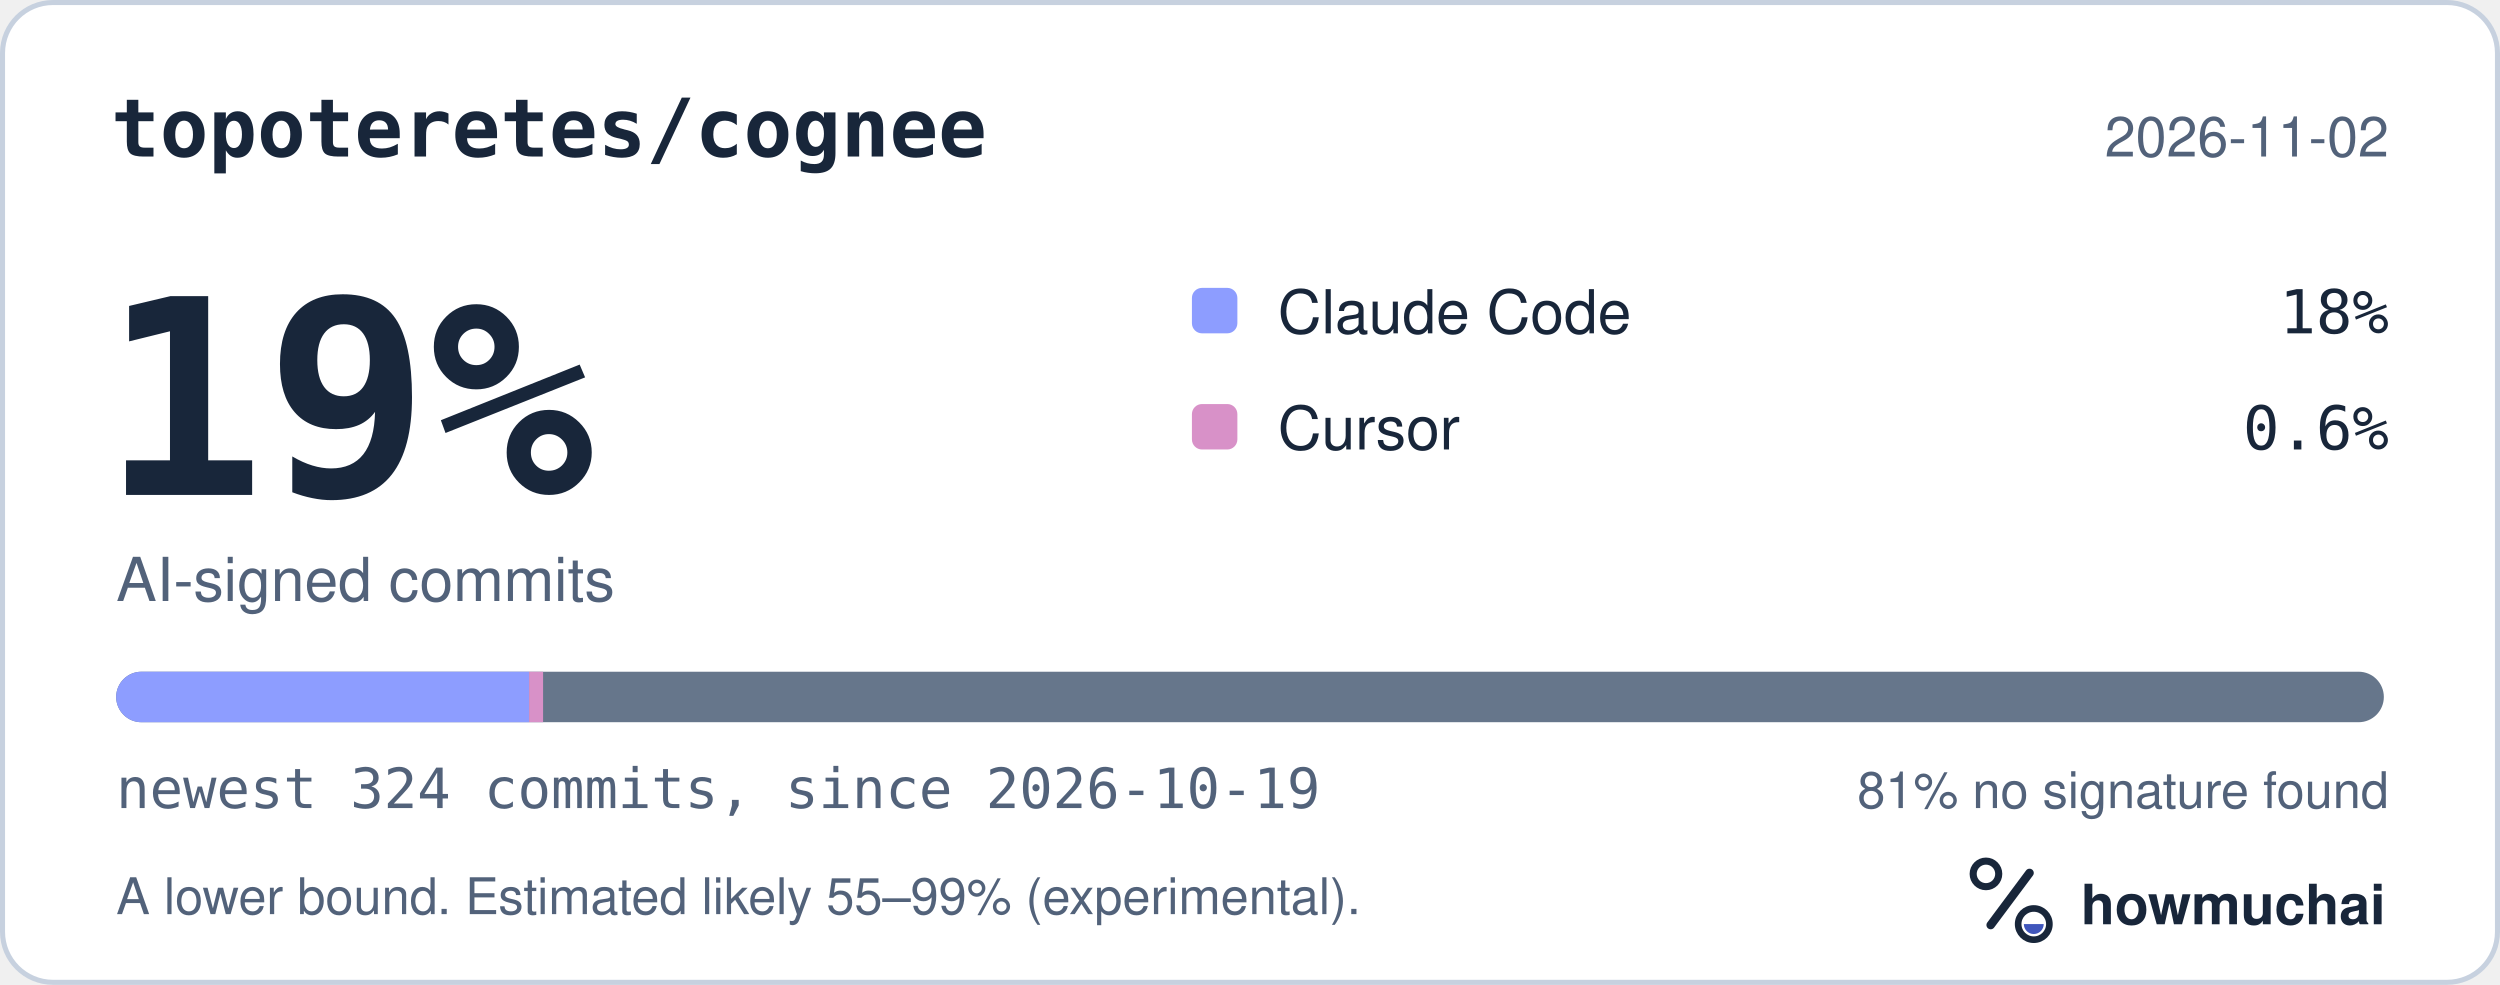
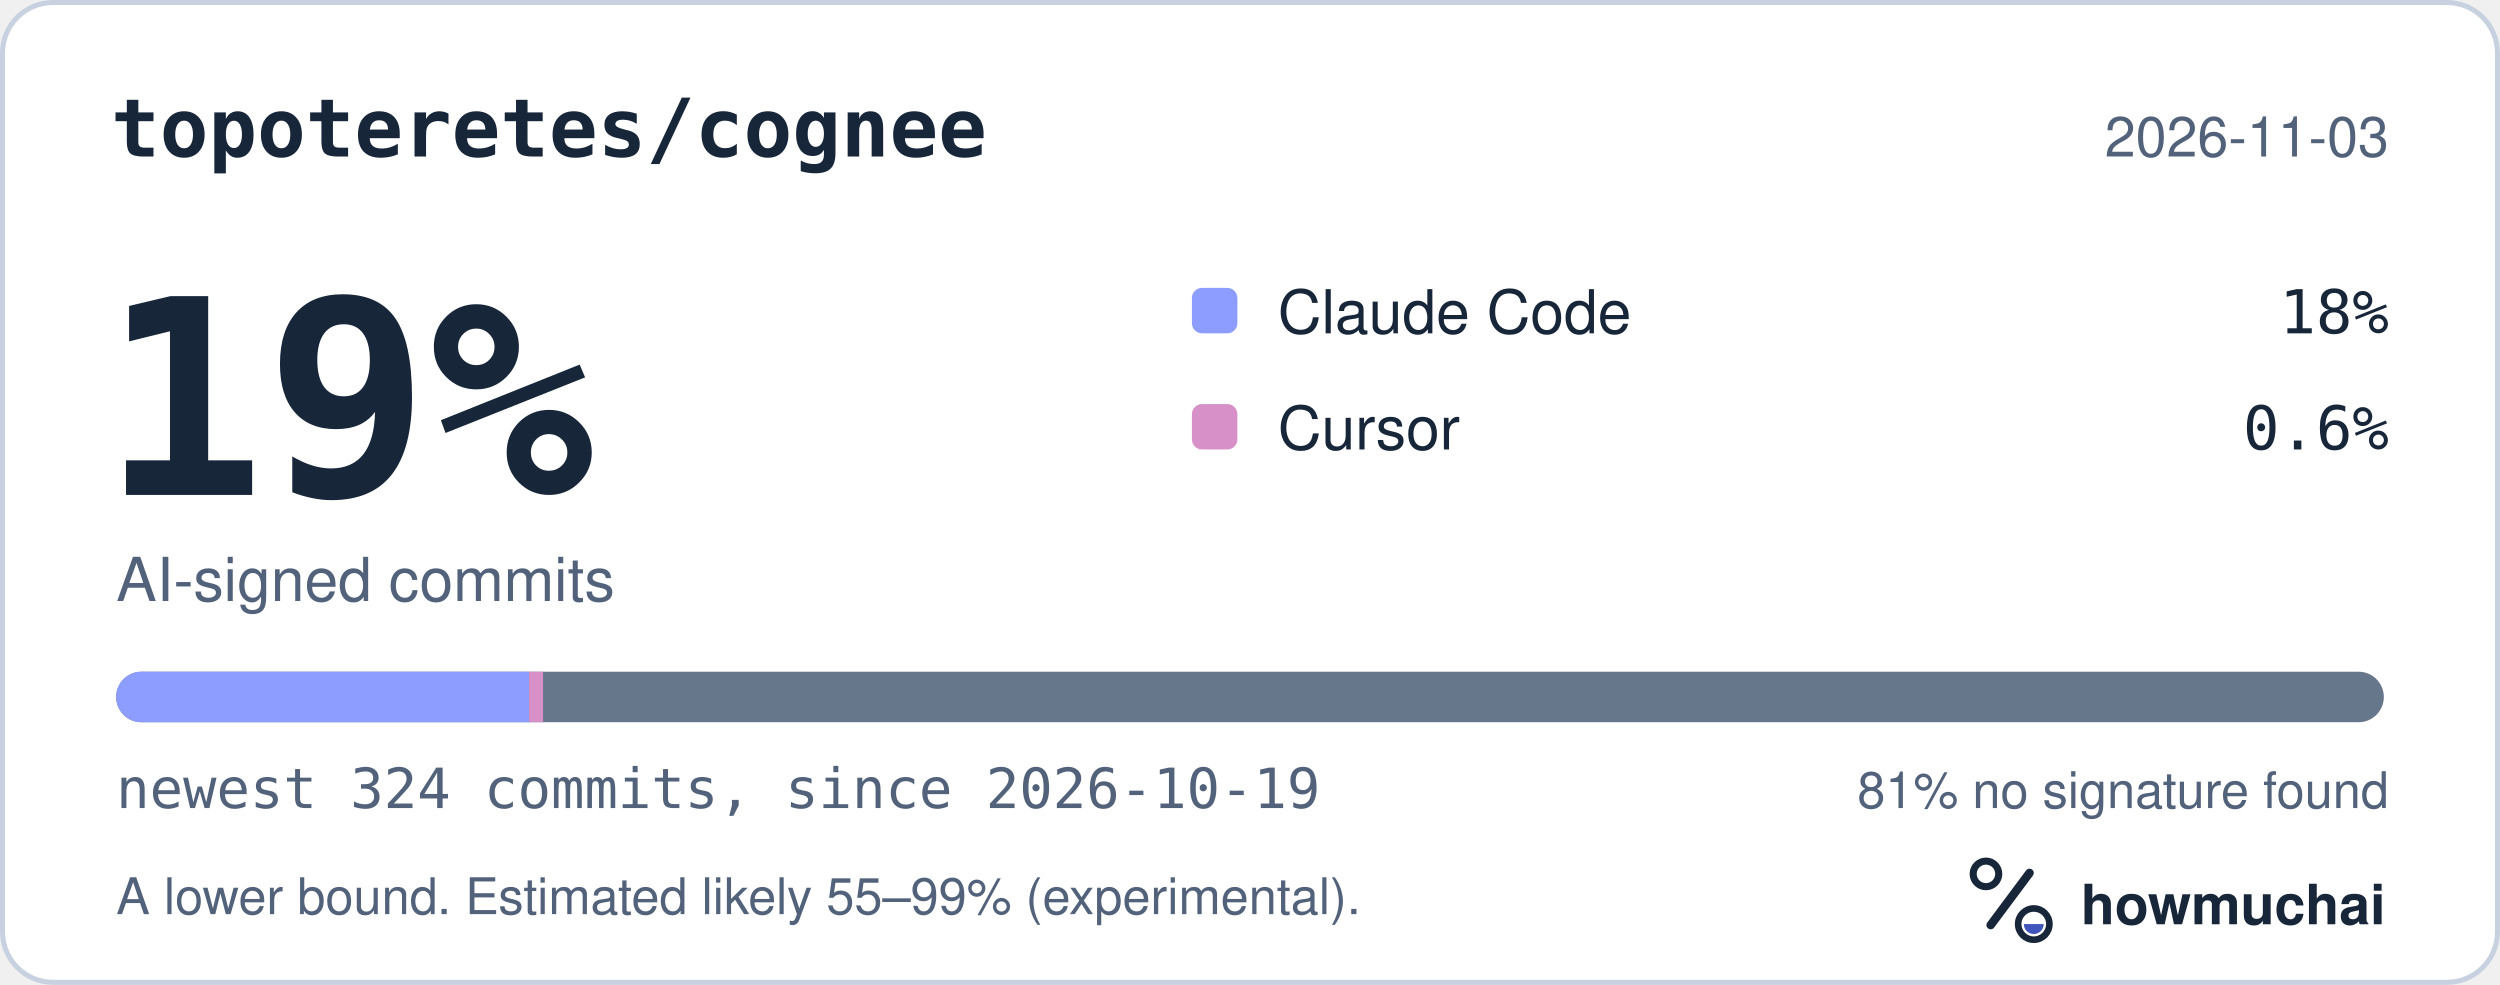
<svg xmlns="http://www.w3.org/2000/svg" width="495" height="195" viewBox="0 0 495 195" role="img" aria-labelledby="hm-t hm-d">
  <rect x="0.5" y="0.5" width="494" height="194" rx="10" fill="#FFFFFF" stroke="#C7D1DF" />
  <text x="22" y="31" fill="#18263A" font-family="ui-monospace, SF Mono, Menlo, Consolas, IBM Plex Mono, monospace" font-size="16" font-weight="600">topoteretes/cognee</text>
-   <text x="473" y="31" fill="#52627A" font-family="-apple-system, BlinkMacSystemFont, Segoe UI, Helvetica, Arial, Fira Sans, sans-serif" font-size="11" text-anchor="end">2026-11-02</text>
+   <text x="473" y="31" fill="#52627A" font-family="-apple-system, BlinkMacSystemFont, Segoe UI, Helvetica, Arial, Fira Sans, sans-serif" font-size="11" text-anchor="end">2026-11-03</text>
  <text x="20" y="98" fill="#18263A" font-family="ui-monospace, SF Mono, Menlo, Consolas, IBM Plex Mono, monospace" font-size="54" font-weight="700">19%</text>
  <text x="23" y="119" fill="#52627A" font-family="-apple-system, BlinkMacSystemFont, Segoe UI, Helvetica, Arial, Fira Sans, sans-serif" font-size="12">AI-signed commits</text>
  <rect x="236" y="57" width="9" height="9" rx="2" fill="#8D9DFF" />
  <text x="253" y="66" fill="#18263A" font-family="-apple-system, BlinkMacSystemFont, Segoe UI, Helvetica, Arial, Fira Sans, sans-serif" font-size="12">Claude Code</text>
  <text x="473" y="66" fill="#18263A" font-family="ui-monospace, SF Mono, Menlo, Consolas, IBM Plex Mono, monospace" font-size="12" text-anchor="end">18%</text>
  <rect x="236" y="80" width="9" height="9" rx="2" fill="#D891C8" />
  <text x="253" y="89" fill="#18263A" font-family="-apple-system, BlinkMacSystemFont, Segoe UI, Helvetica, Arial, Fira Sans, sans-serif" font-size="12">Cursor</text>
  <text x="473" y="89" fill="#18263A" font-family="ui-monospace, SF Mono, Menlo, Consolas, IBM Plex Mono, monospace" font-size="12" text-anchor="end">0.6%</text>
  <defs>
    <clipPath id="hm-bar">
      <rect x="23" y="133" width="449" height="10" rx="5" />
    </clipPath>
  </defs>
  <rect x="23" y="133" width="449" height="10" rx="5" fill="#66768B" />
  <g clip-path="url(#hm-bar)">
    <rect x="23.00" y="133" width="81.76" height="10" fill="#8D9DFF" />
    <rect x="104.76" y="133" width="2.77" height="10" fill="#D891C8" />
  </g>
  <text x="23" y="160" fill="#52627A" font-family="ui-monospace, SF Mono, Menlo, Consolas, IBM Plex Mono, monospace" font-size="11">newest 324 commits, since 2026-10-19</text>
  <text x="473" y="160" fill="#52627A" font-family="-apple-system, BlinkMacSystemFont, Segoe UI, Helvetica, Arial, Fira Sans, sans-serif" font-size="10" text-anchor="end">81% no signature found</text>
  <text x="23" y="181" fill="#52627A" font-family="-apple-system, BlinkMacSystemFont, Segoe UI, Helvetica, Arial, Fira Sans, sans-serif" font-size="10">A lower bound. Estimated likely 55–99% (experimental).</text>
  <g transform="translate(386 166) scale(0.046875)">
    <circle cx="154" cy="150" r="54" fill="none" stroke="#18263A" stroke-width="30" />
    <path d="M174 366 338 146" fill="none" stroke="#18263A" stroke-width="36" stroke-linecap="round" />
    <circle cx="356" cy="362" r="66" fill="none" stroke="#18263A" stroke-width="28" />
    <path d="M314 362a42 42 0 0 0 84 0Z" fill="#4056BC" />
  </g>
  <text x="412" y="183" fill="#18263A" font-family="-apple-system, BlinkMacSystemFont, Segoe UI, Helvetica, Arial, Fira Sans, sans-serif" font-size="11" font-weight="650">howmuchai</text>
</svg>
